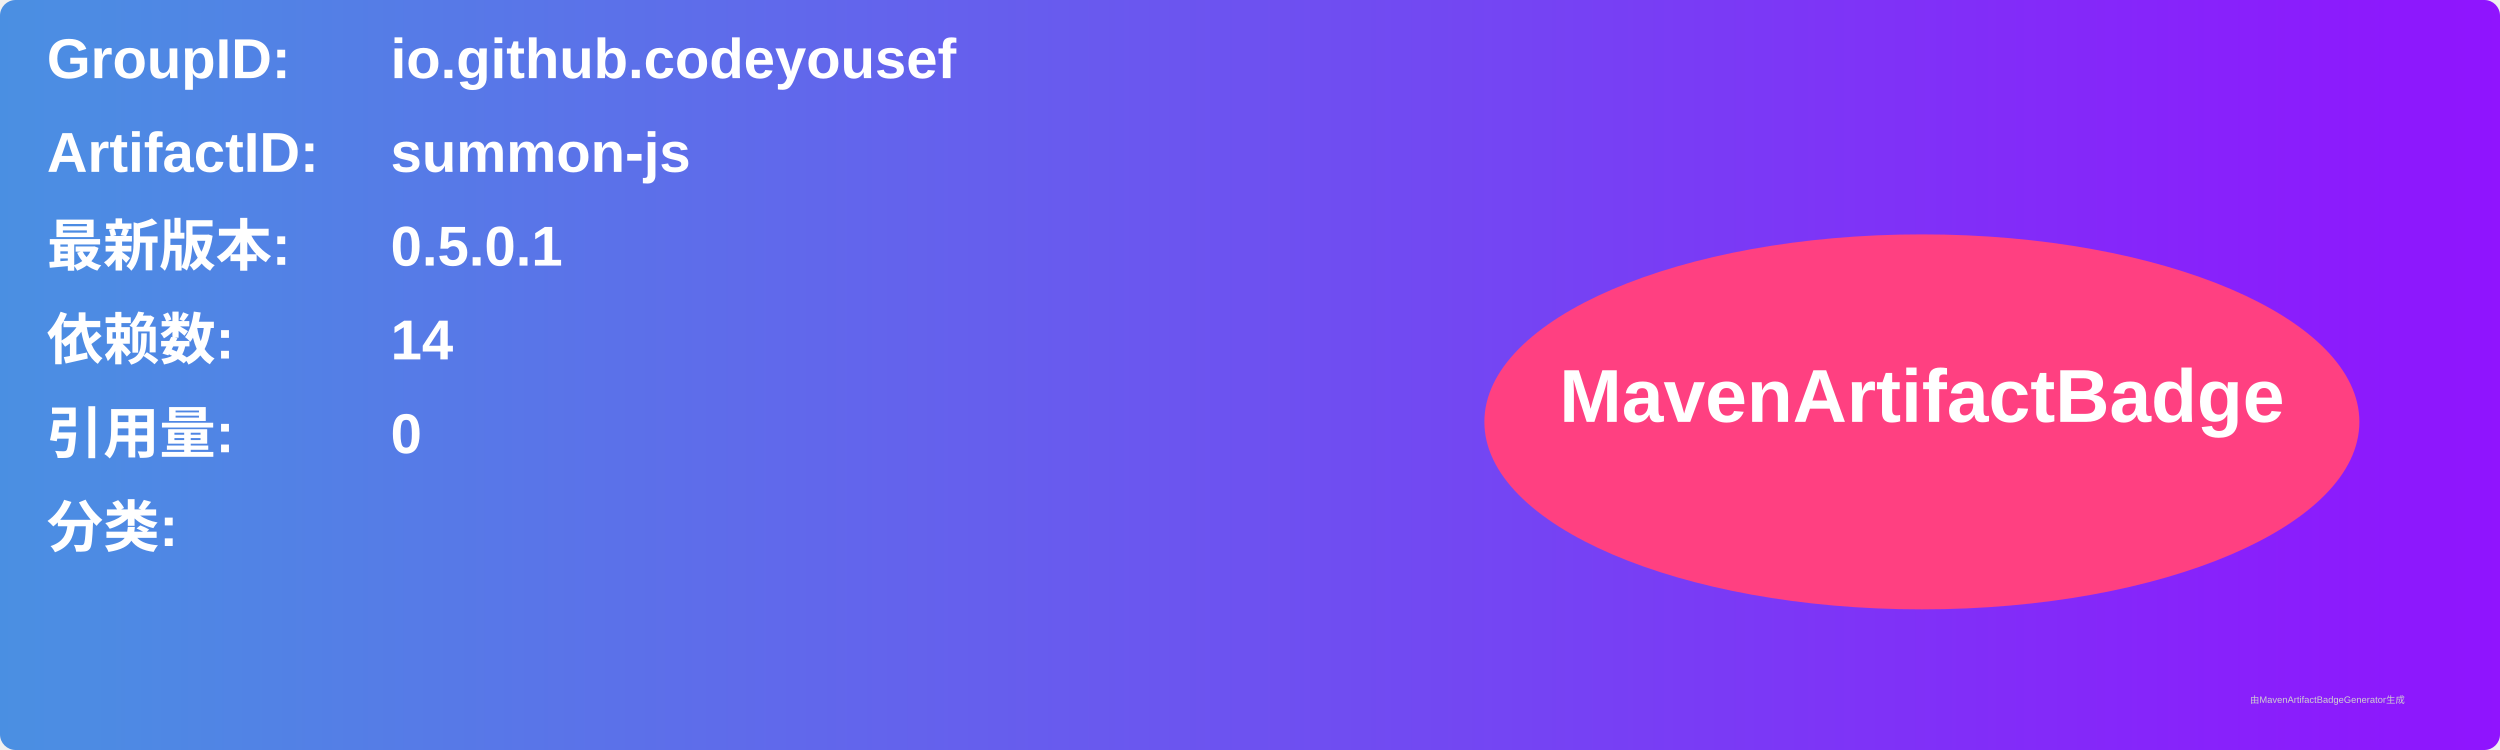
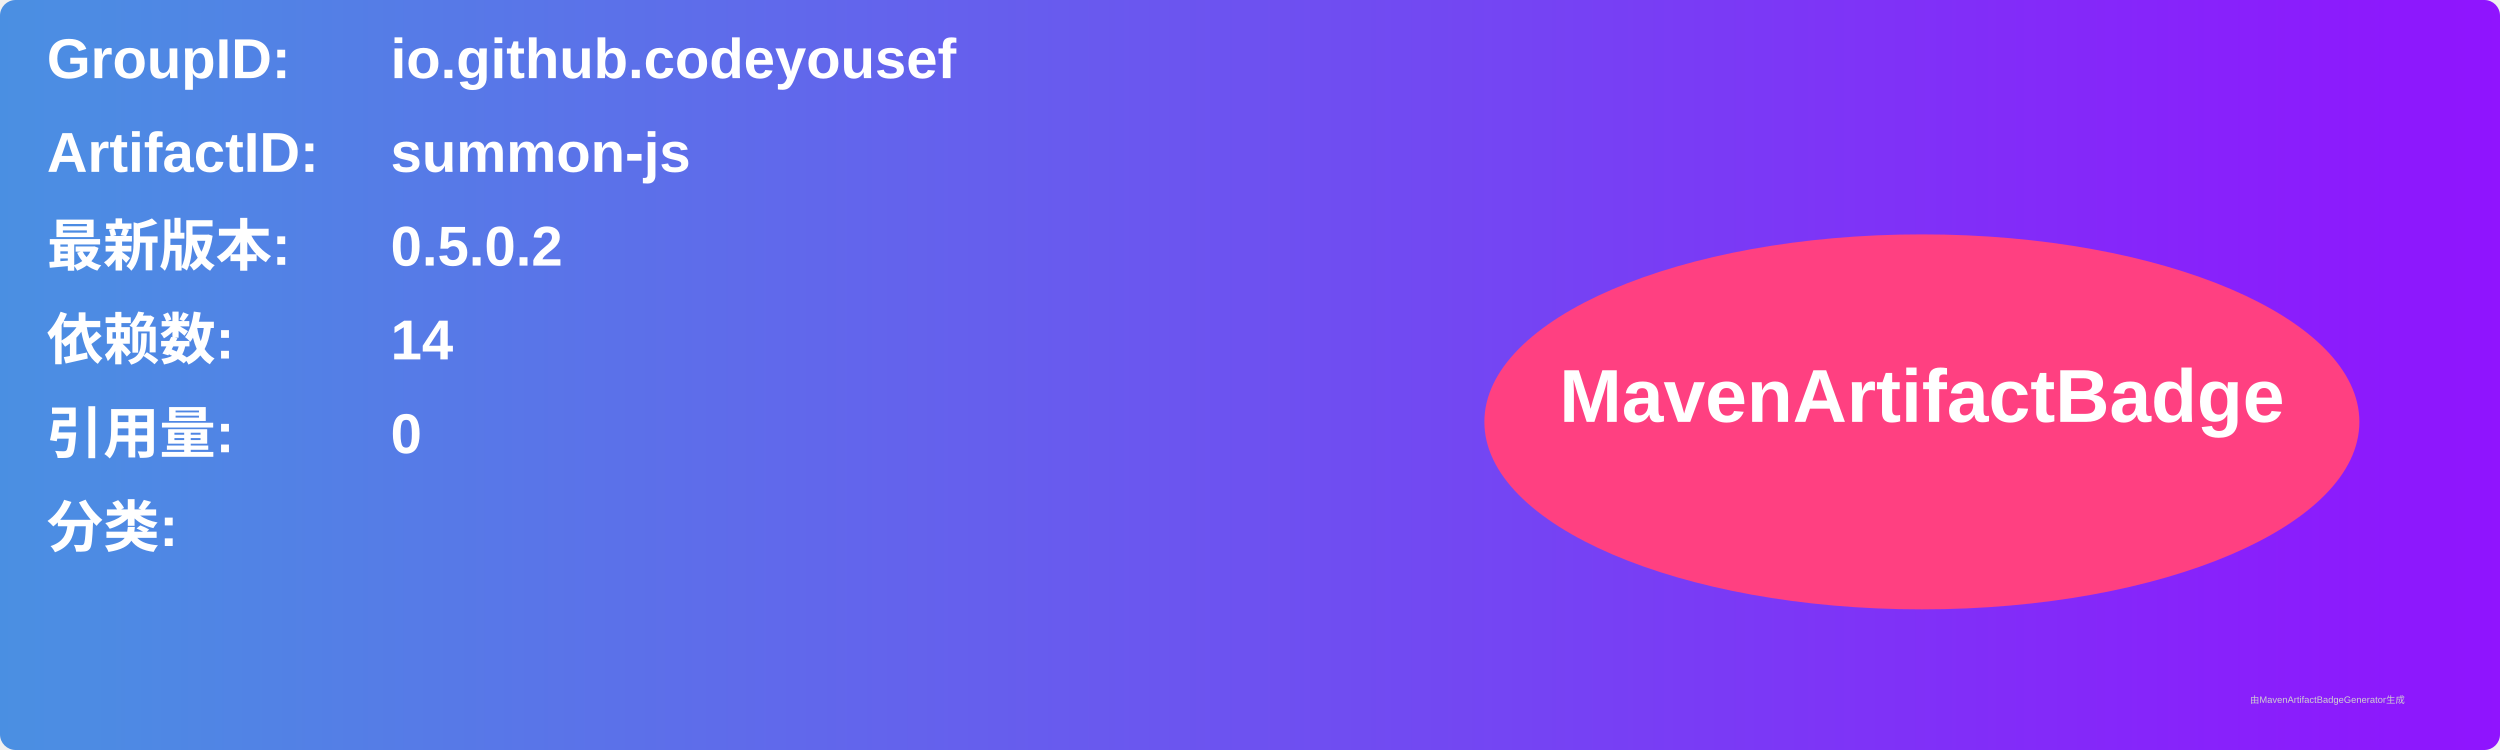
<svg xmlns="http://www.w3.org/2000/svg" width="800" height="240" viewBox="0 0 800 240">
  <linearGradient id="grad" x1="0%" y1="0%" x2="100%" y2="0%">
    <stop offset="0%" stop-color="#4a90e2" />
    <stop offset="100%" stop-color="#9013fe" />
  </linearGradient>
  <rect width="100%" height="100%" rx="5" ry="5" fill="url(#grad)" />
  <g transform="translate(15, 15)">
    <text x="0" y="10" font-family="Arial" font-size="18" fill="white" font-weight="bold" width="260">GroupID:</text>
    <text x="110" y="10" font-family="Arial" font-size="18" fill="white" font-weight="bold" width="460">io.github.codeyousef</text>
    <text x="0" y="40" font-family="Arial" font-size="18" fill="white" font-weight="bold" width="260">ArtifactID:</text>
    <text x="110" y="40" font-family="Arial" font-size="18" fill="white" font-weight="bold" width="460">summon-js</text>
    <text x="0" y="70" font-family="Arial" font-size="18" fill="white" font-weight="bold">最新版本:</text>
    <text x="110" y="70" font-family="Arial" font-size="18" fill="white" font-weight="bold">
-       <tspan font-weight="bold">0.5.0.1</tspan>
+       <tspan font-weight="bold">0.5.0.2</tspan>
    </text>
    <text x="0" y="100" font-family="Arial" font-size="18" fill="white" font-weight="bold">依赖数: </text>
    <text x="110" y="100" font-family="Arial" font-size="18" fill="white">
      <tspan font-weight="bold">14</tspan>
    </text>
    <text x="0" y="130" font-family="Arial" font-size="18" fill="white" font-weight="bold">引用量: </text>
    <text x="110" y="130" font-family="Arial" font-size="18" fill="white">
      <tspan font-weight="bold">0</tspan>
    </text>
    <text x="0" y="160" font-family="Arial" font-size="18" fill="white" font-weight="bold">分类:</text>
    <text x="10" y="190" font-family="Arial" font-size="10" fill="white">
      <tspan font-weight="bold" />
    </text>
    <ellipse cx="600" cy="120" rx="140" ry="60" fill="#ff4081" />
    <text x="600" y="120" text-anchor="middle" font-family="Arial" font-size="24" fill="white" font-weight="bold">MavenArtifactBadge</text>
  </g>
  <text x="720" y="225" font-family="Arial" font-size="3" fill="#d0d0d0">由MavenArtifactBadgeGenerator生成</text>
</svg>
